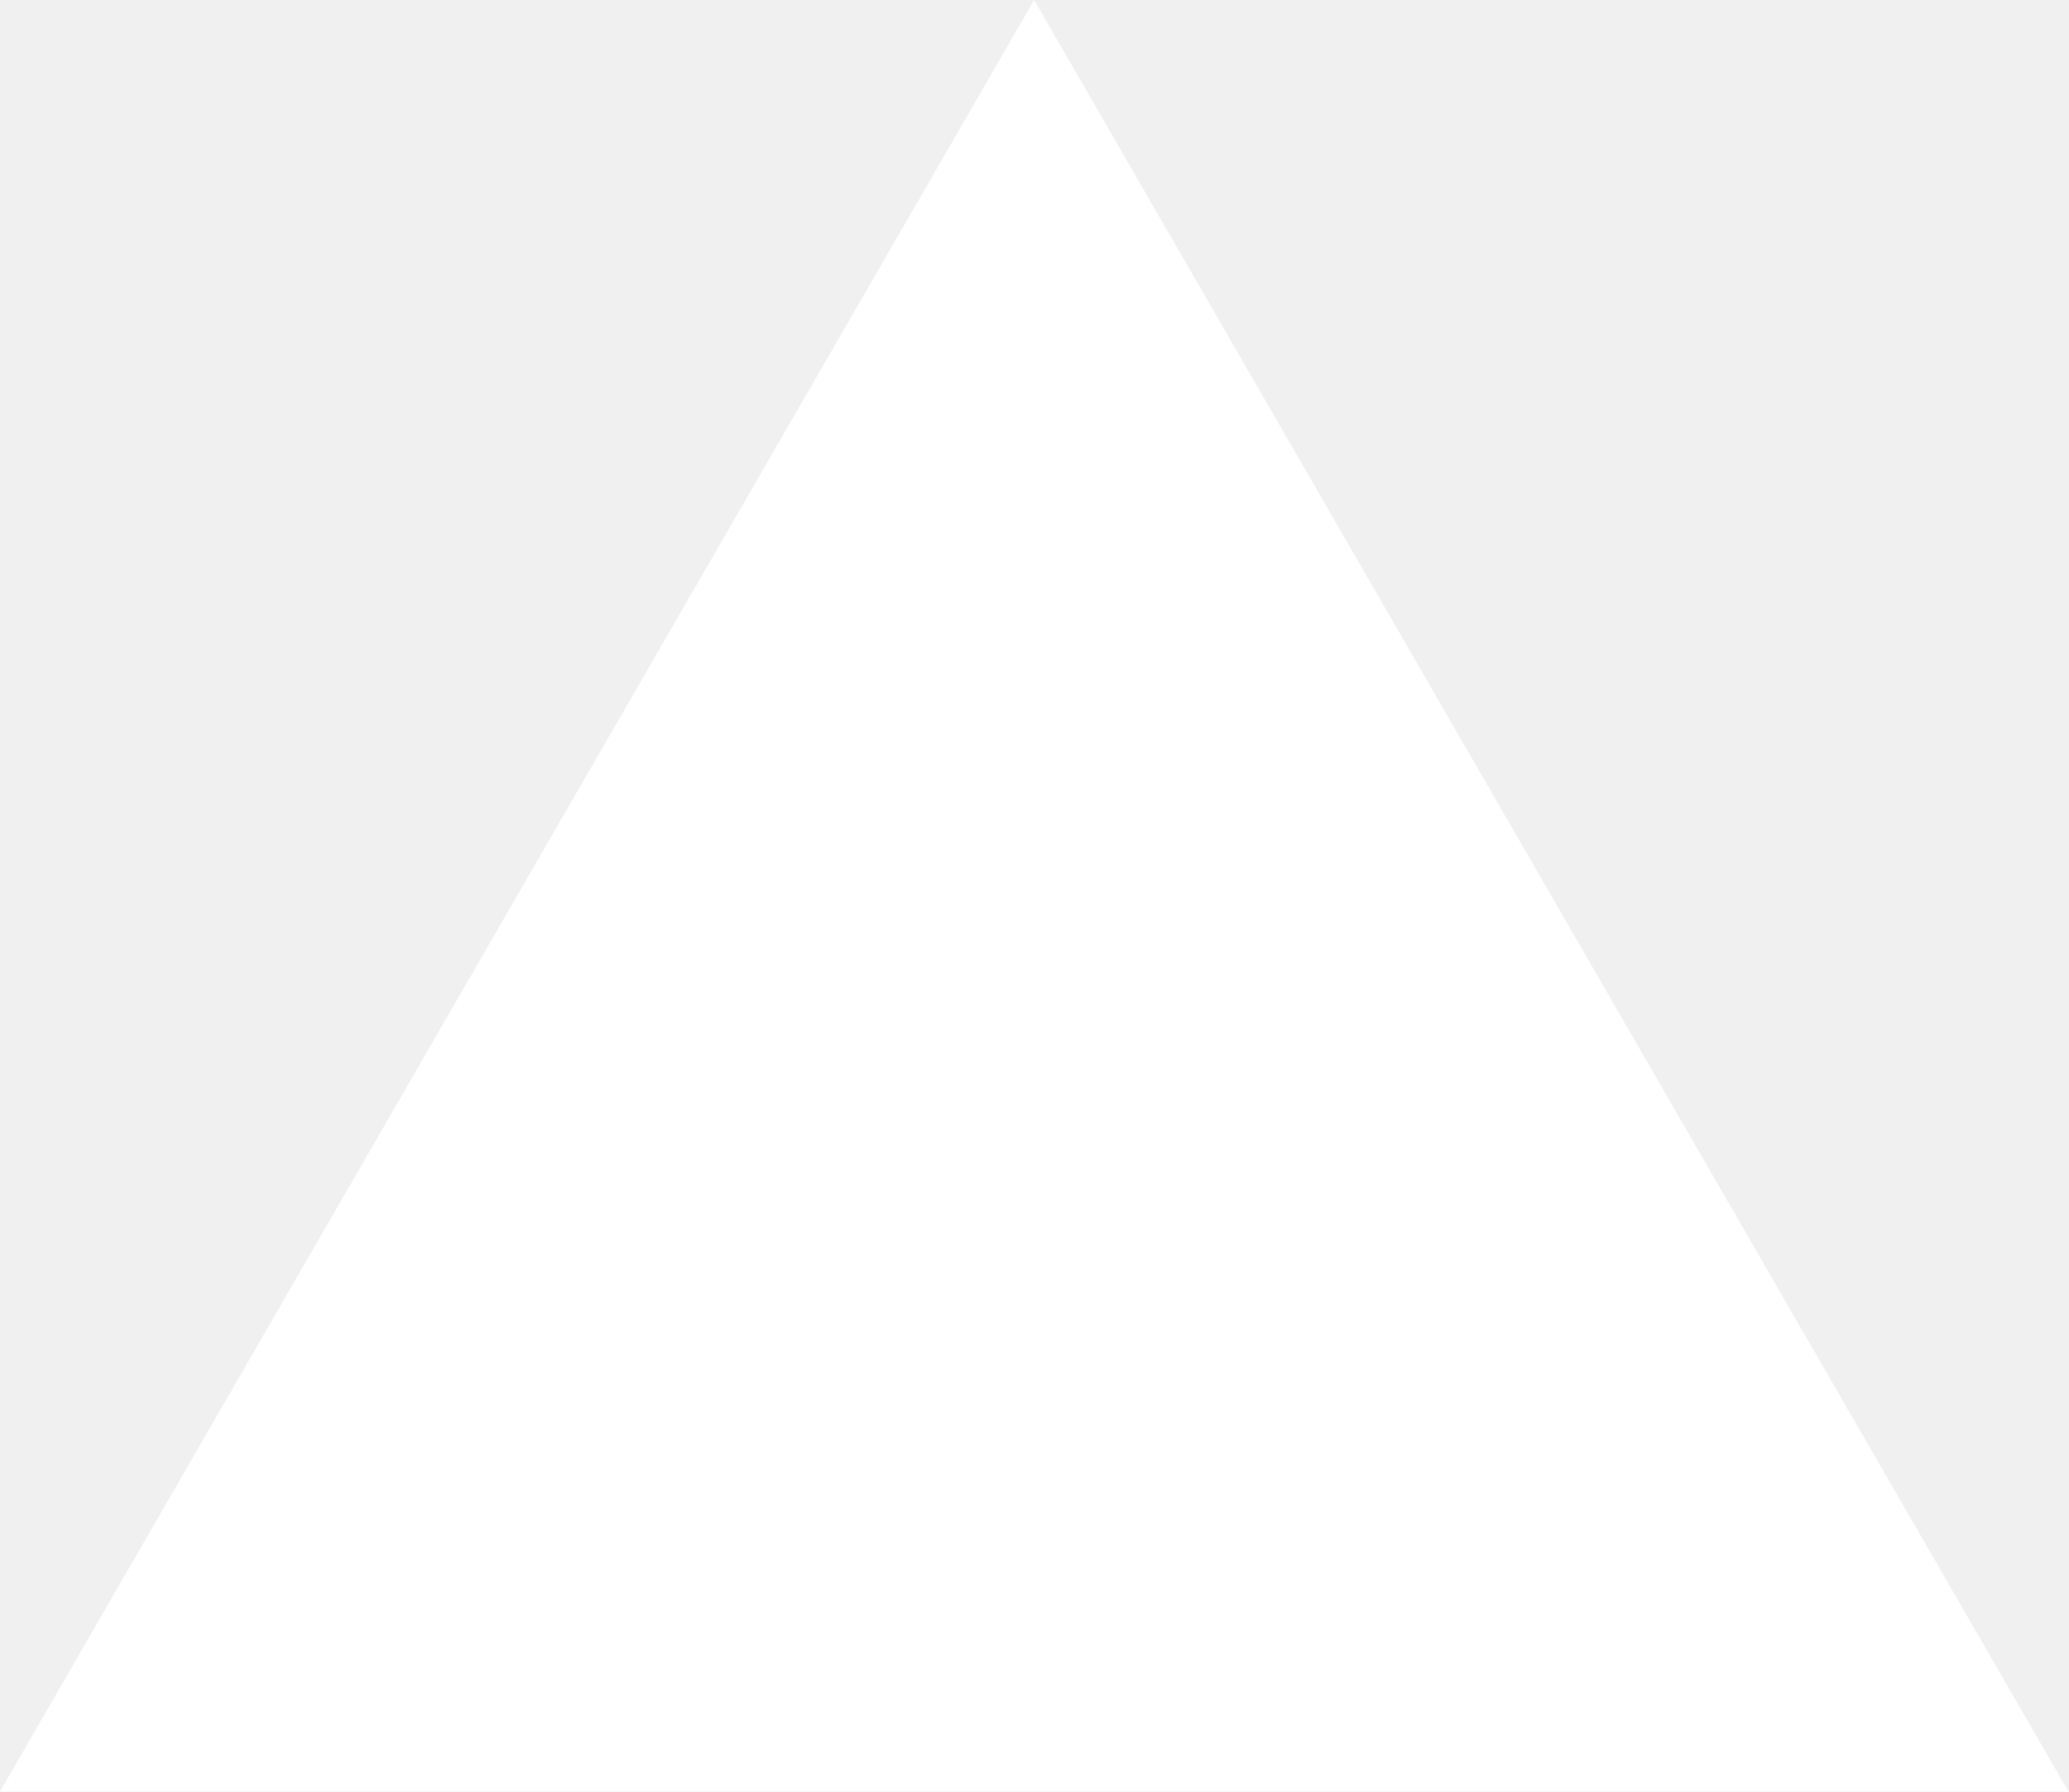
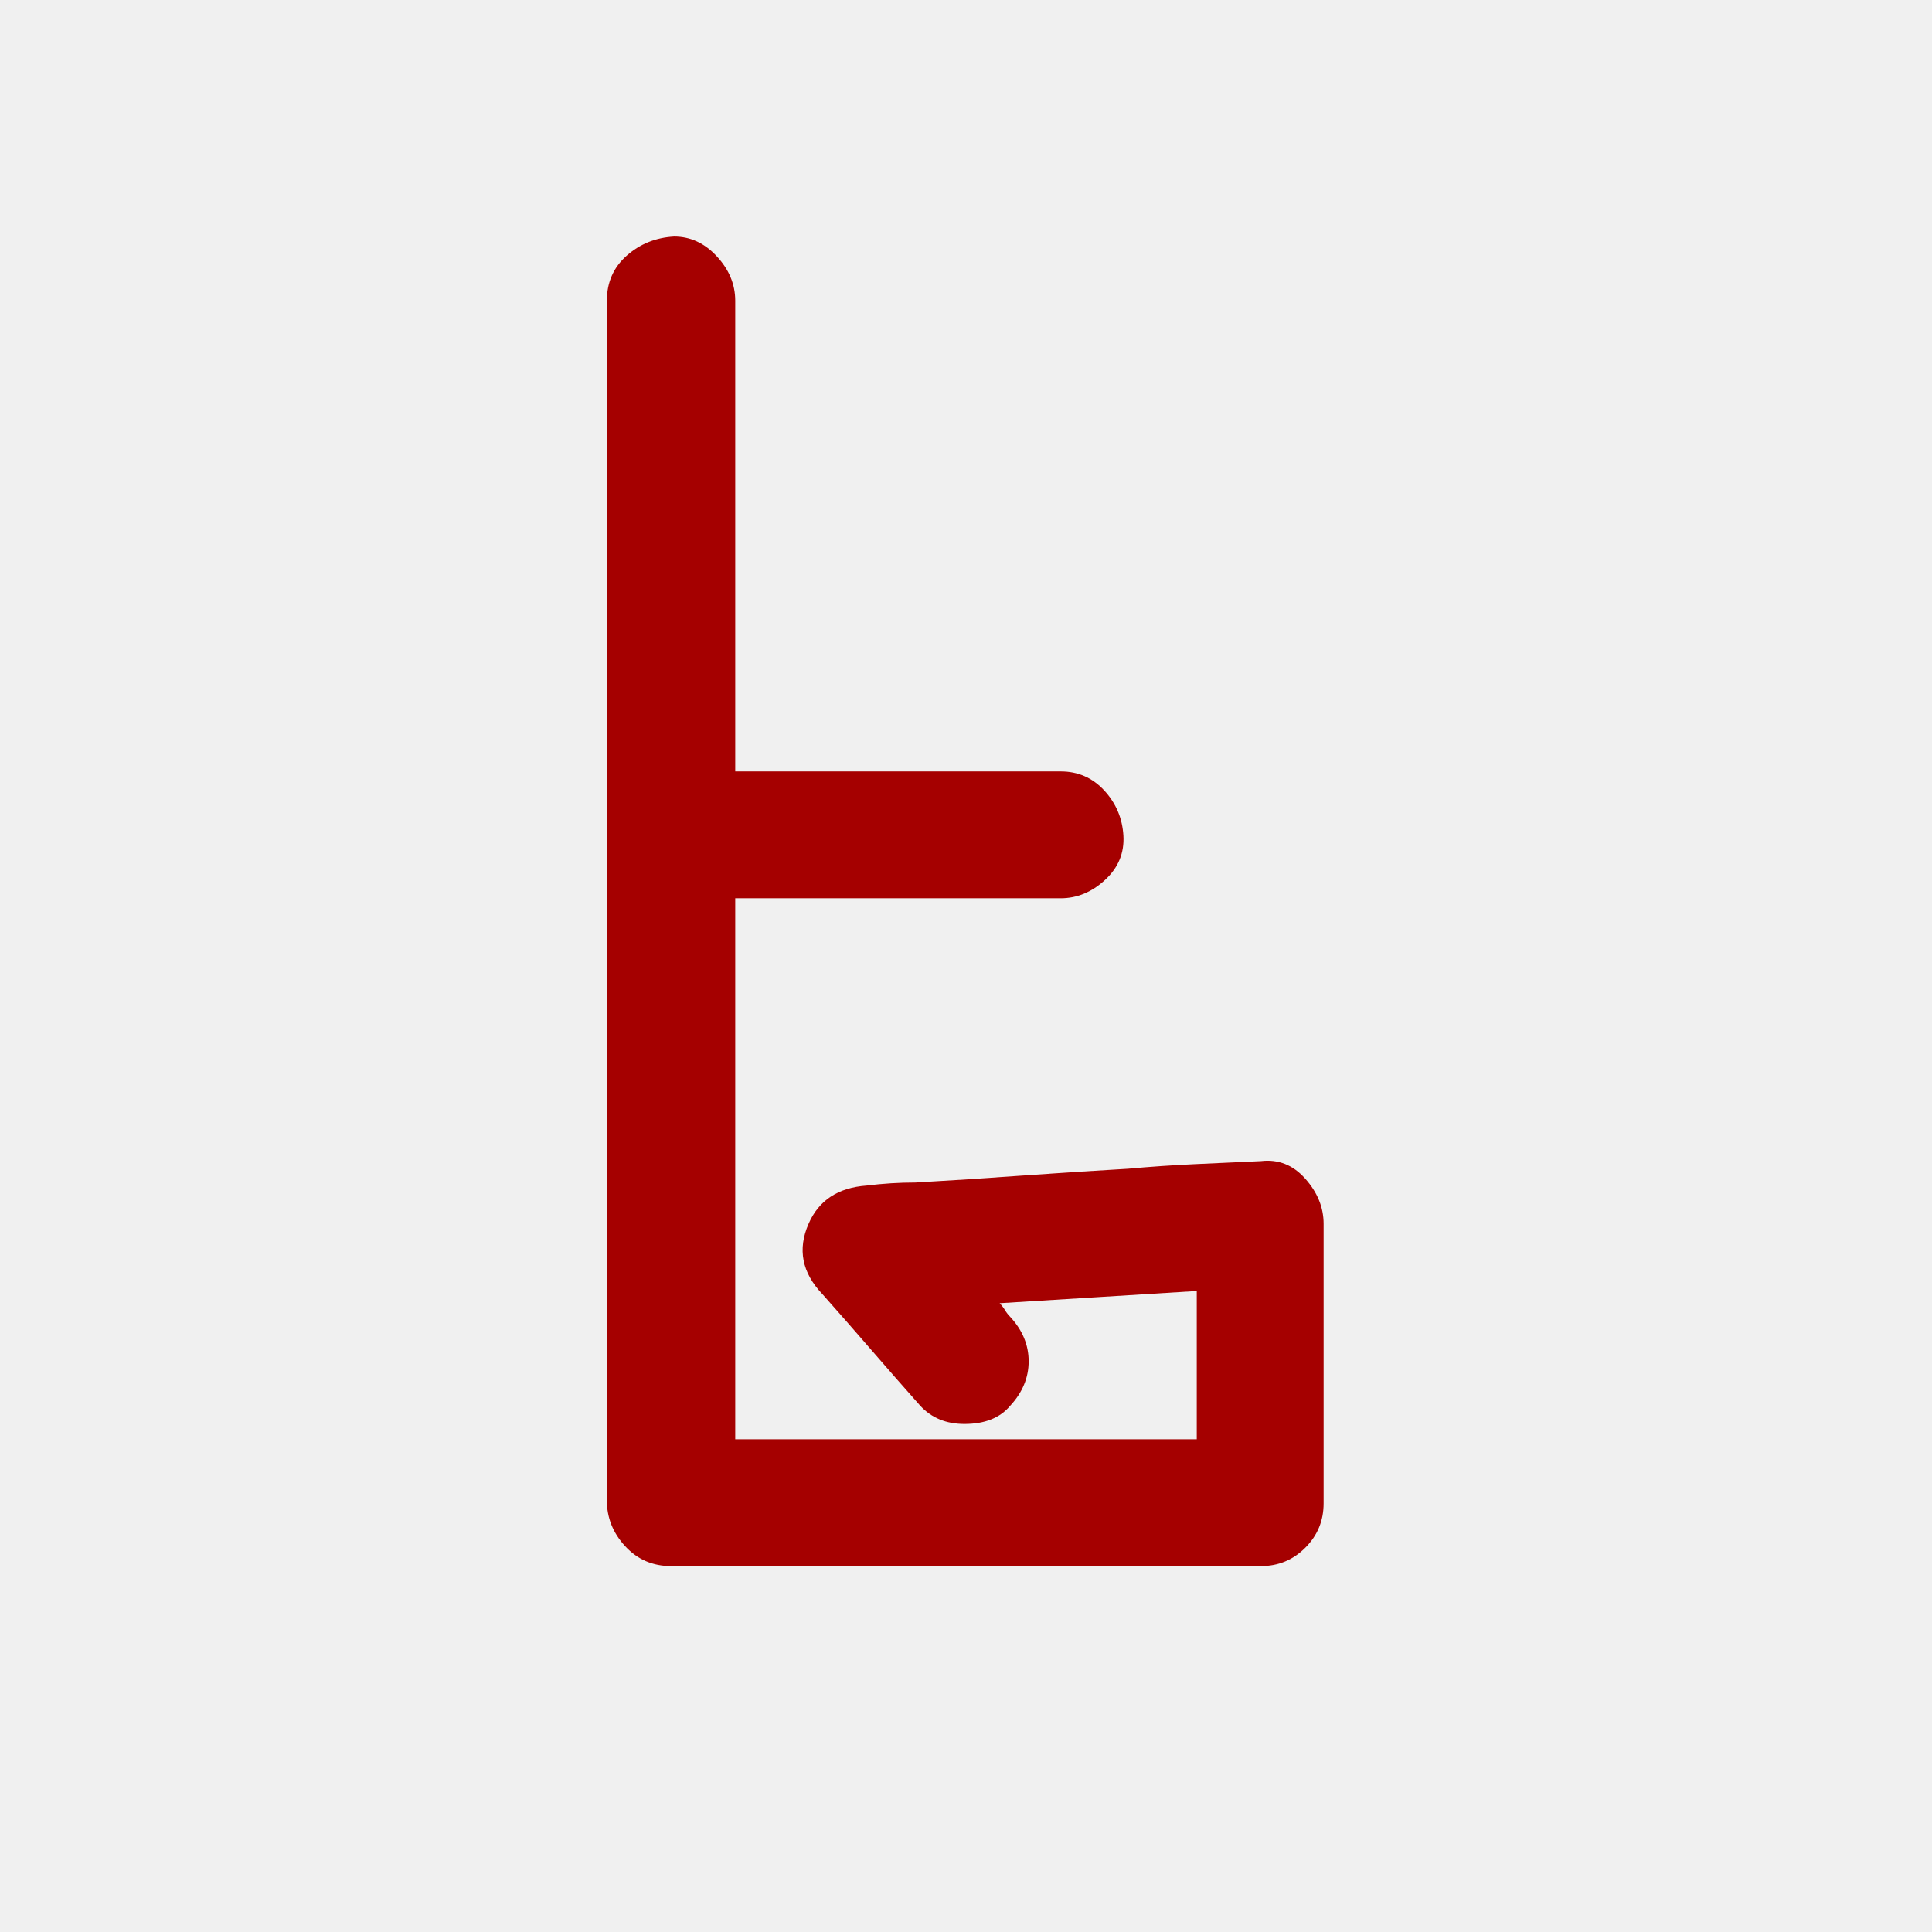
- <svg xmlns="http://www.w3.org/2000/svg" fill="none" viewBox="0 0 1155 1000">
-   <path d="m577.3 0 577.4 1000H0z" fill="#fff" />
+ <svg xmlns="http://www.w3.org/2000/svg" width="2000" zoomAndPan="magnify" viewBox="0 0 1500 1500" height="2000" preserveAspectRatio="xMidYMid meet" version="1.0">
+   <defs>
+     <g />
+   </defs>
+   <g fill="#a50000" fill-opacity="1">
+     <g transform="translate(435.5695, 1217.098)">
+       <g>
+         <path d="M 35.594 -164.922 L 35.594 -983.625 C 35.594 -997.863 40.734 -1009.531 51.016 -1018.625 C 61.297 -1027.719 73.555 -1032.66 87.797 -1033.453 C 100.453 -1033.453 111.523 -1028.312 121.016 -1018.031 C 130.516 -1007.75 135.266 -996.281 135.266 -983.625 L 135.266 -618.172 L 387.984 -618.172 C 401.43 -618.172 412.703 -613.227 421.797 -603.344 C 430.898 -593.457 435.848 -581.789 436.641 -568.344 C 437.43 -554.895 432.68 -543.422 422.391 -533.922 C 412.109 -524.43 400.641 -519.688 387.984 -519.688 L 135.266 -519.688 L 135.266 -99.672 L 493.594 -99.672 L 493.594 -214.766 C 468.281 -213.18 442.77 -211.598 417.062 -210.016 C 391.352 -208.43 365.844 -206.848 340.531 -205.266 C 342.113 -203.68 343.5 -201.898 344.688 -199.922 C 345.875 -197.953 347.254 -196.176 348.828 -194.594 C 358.328 -184.301 363.078 -172.828 363.078 -160.172 C 363.078 -147.523 358.328 -136.055 348.828 -125.766 C 340.922 -116.273 329.055 -111.531 313.234 -111.531 C 299.004 -111.531 287.535 -116.273 278.828 -125.766 C 266.172 -140.004 253.516 -154.441 240.859 -169.078 C 228.203 -183.711 215.547 -198.148 202.891 -212.391 C 187.066 -228.992 183.508 -247.188 192.219 -266.969 C 200.125 -285.156 215.148 -295.039 237.297 -296.625 C 243.629 -297.414 249.957 -298.008 256.281 -298.406 C 262.613 -298.801 268.941 -299 275.266 -299 C 302.953 -300.582 330.441 -302.363 357.734 -304.344 C 385.023 -306.32 412.516 -308.102 440.203 -309.688 C 457.598 -311.258 474.801 -312.441 491.812 -313.234 C 508.82 -314.023 526.023 -314.816 543.422 -315.609 C 556.867 -317.191 568.336 -312.645 577.828 -301.969 C 587.328 -291.289 592.078 -279.625 592.078 -266.969 L 592.078 -49.828 C 592.078 -36.379 587.328 -24.91 577.828 -15.422 C 568.336 -5.93 556.867 -1.188 543.422 -1.188 L 85.422 -1.188 C 71.191 -1.188 59.328 -6.328 49.828 -16.609 C 40.336 -26.891 35.594 -38.754 35.594 -52.203 Z M 35.594 -164.922 " />
+       </g>
+     </g>
+   </g>
</svg>
